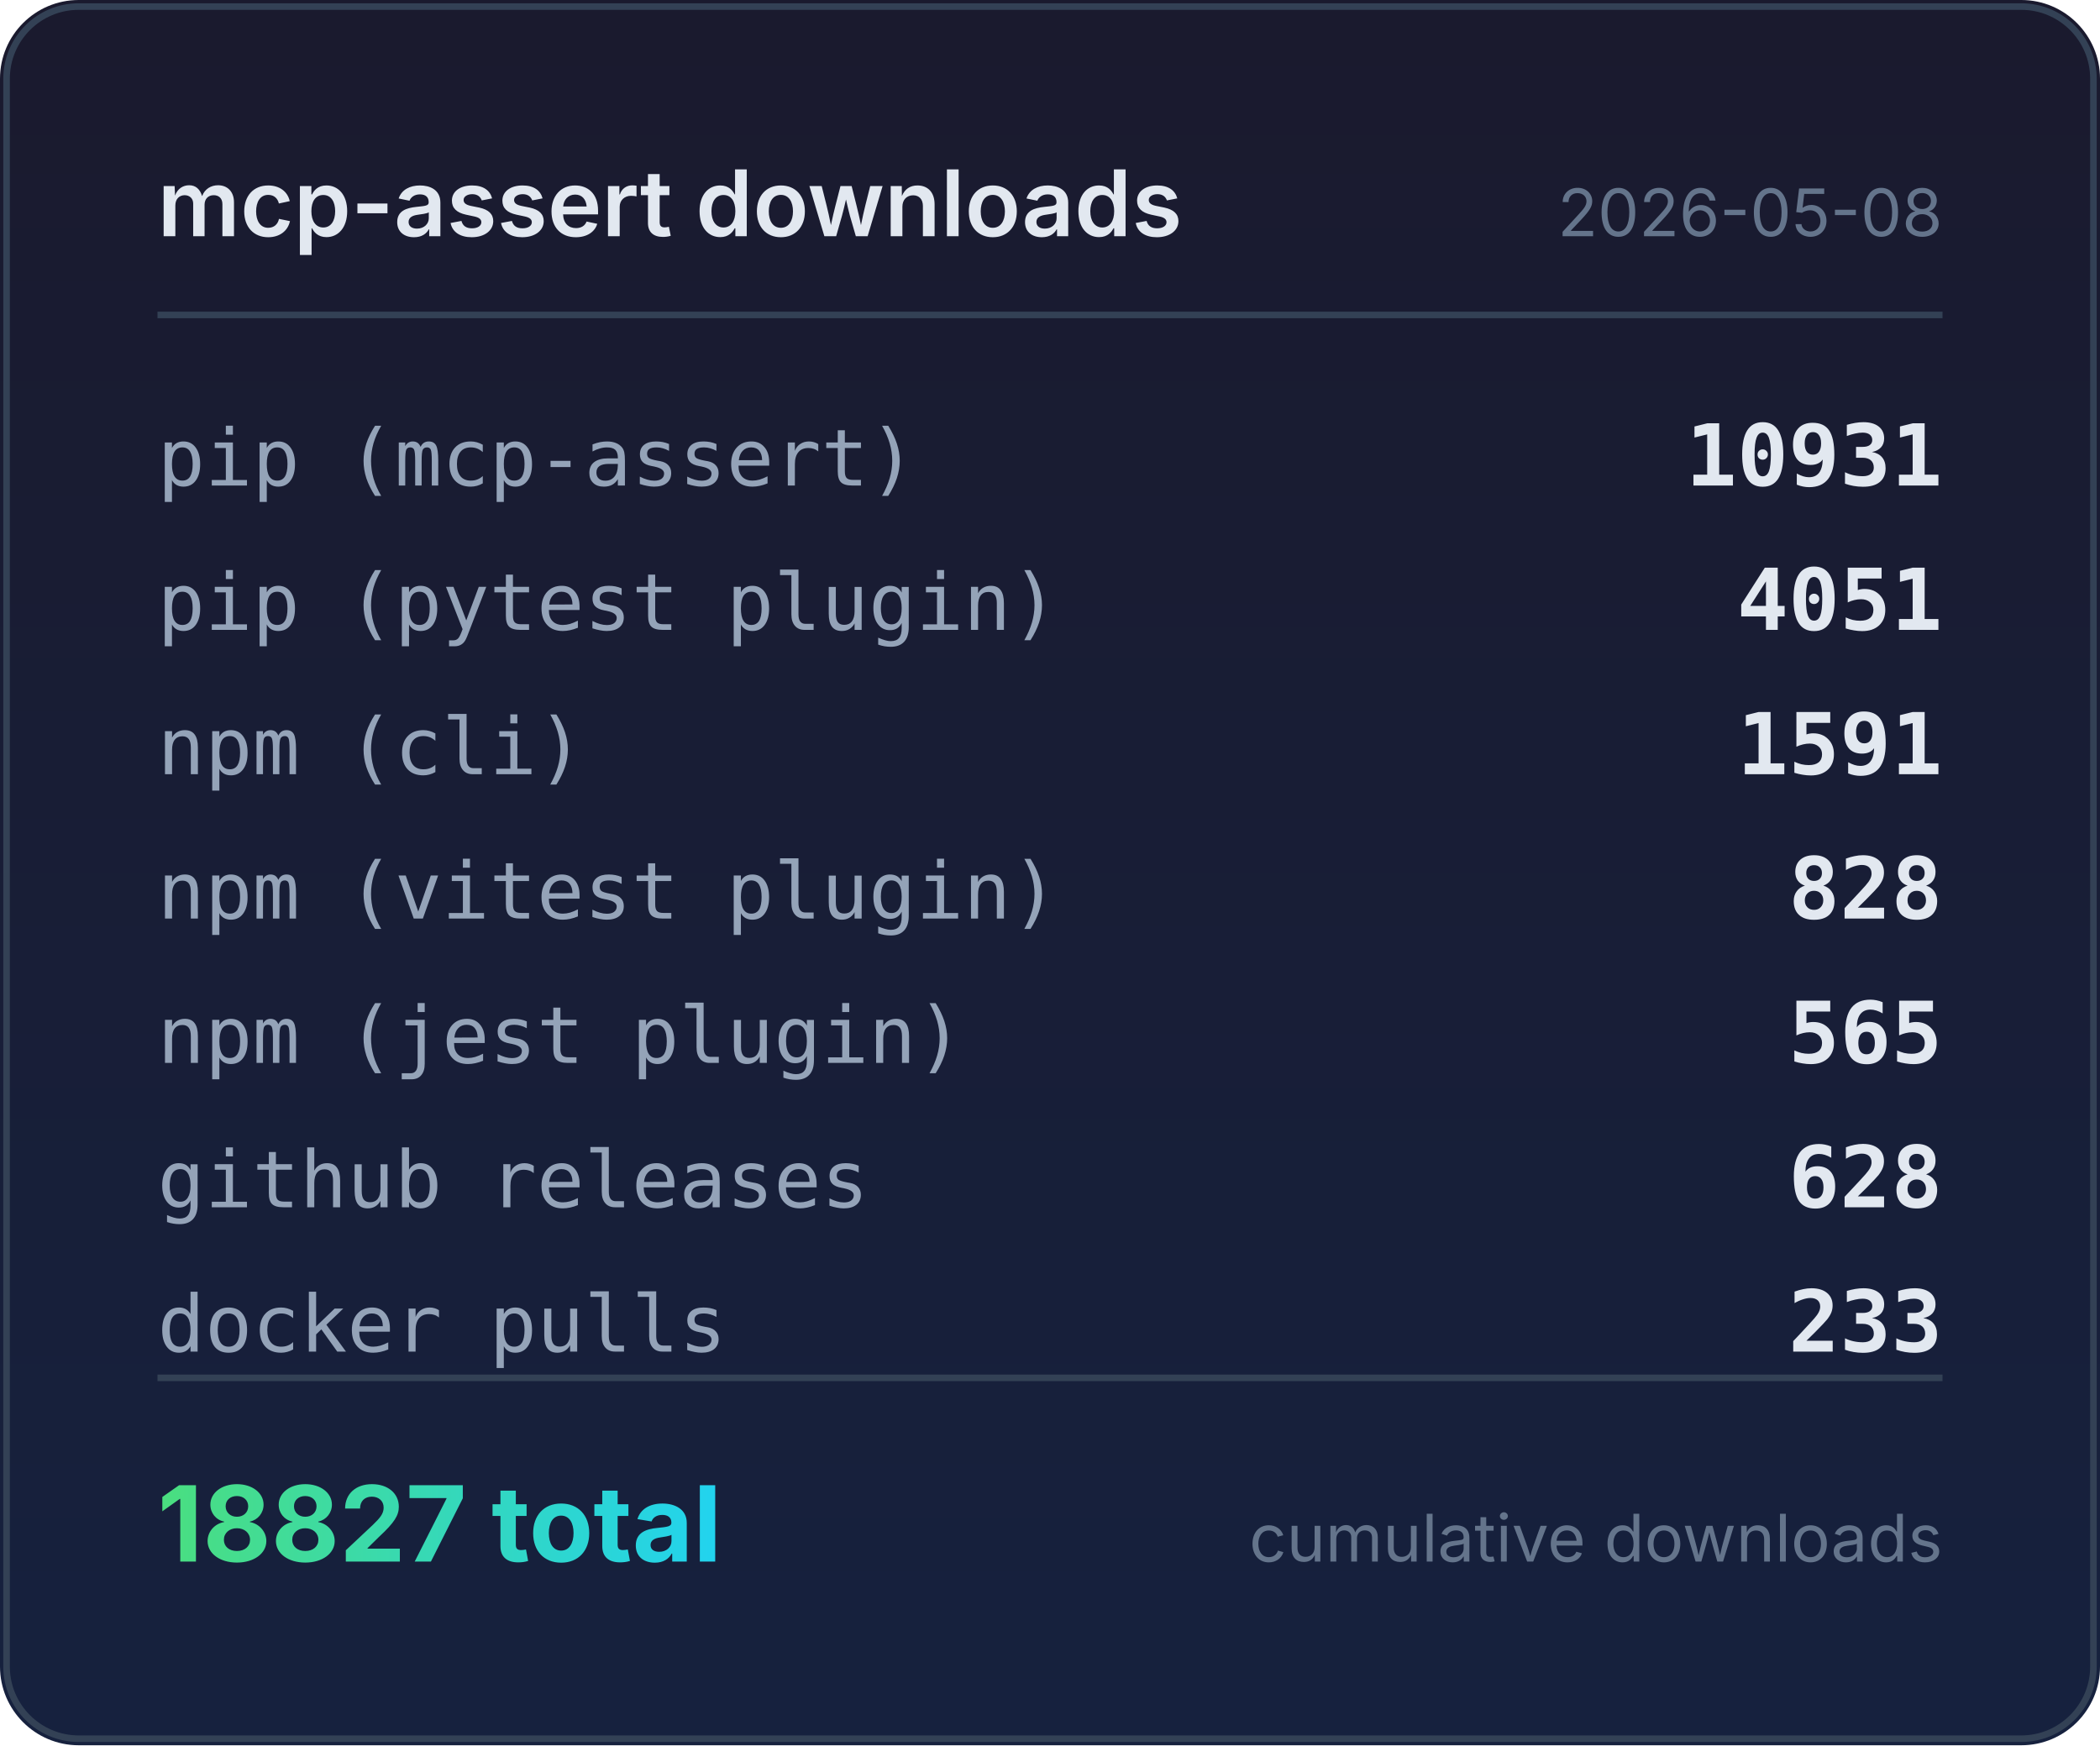
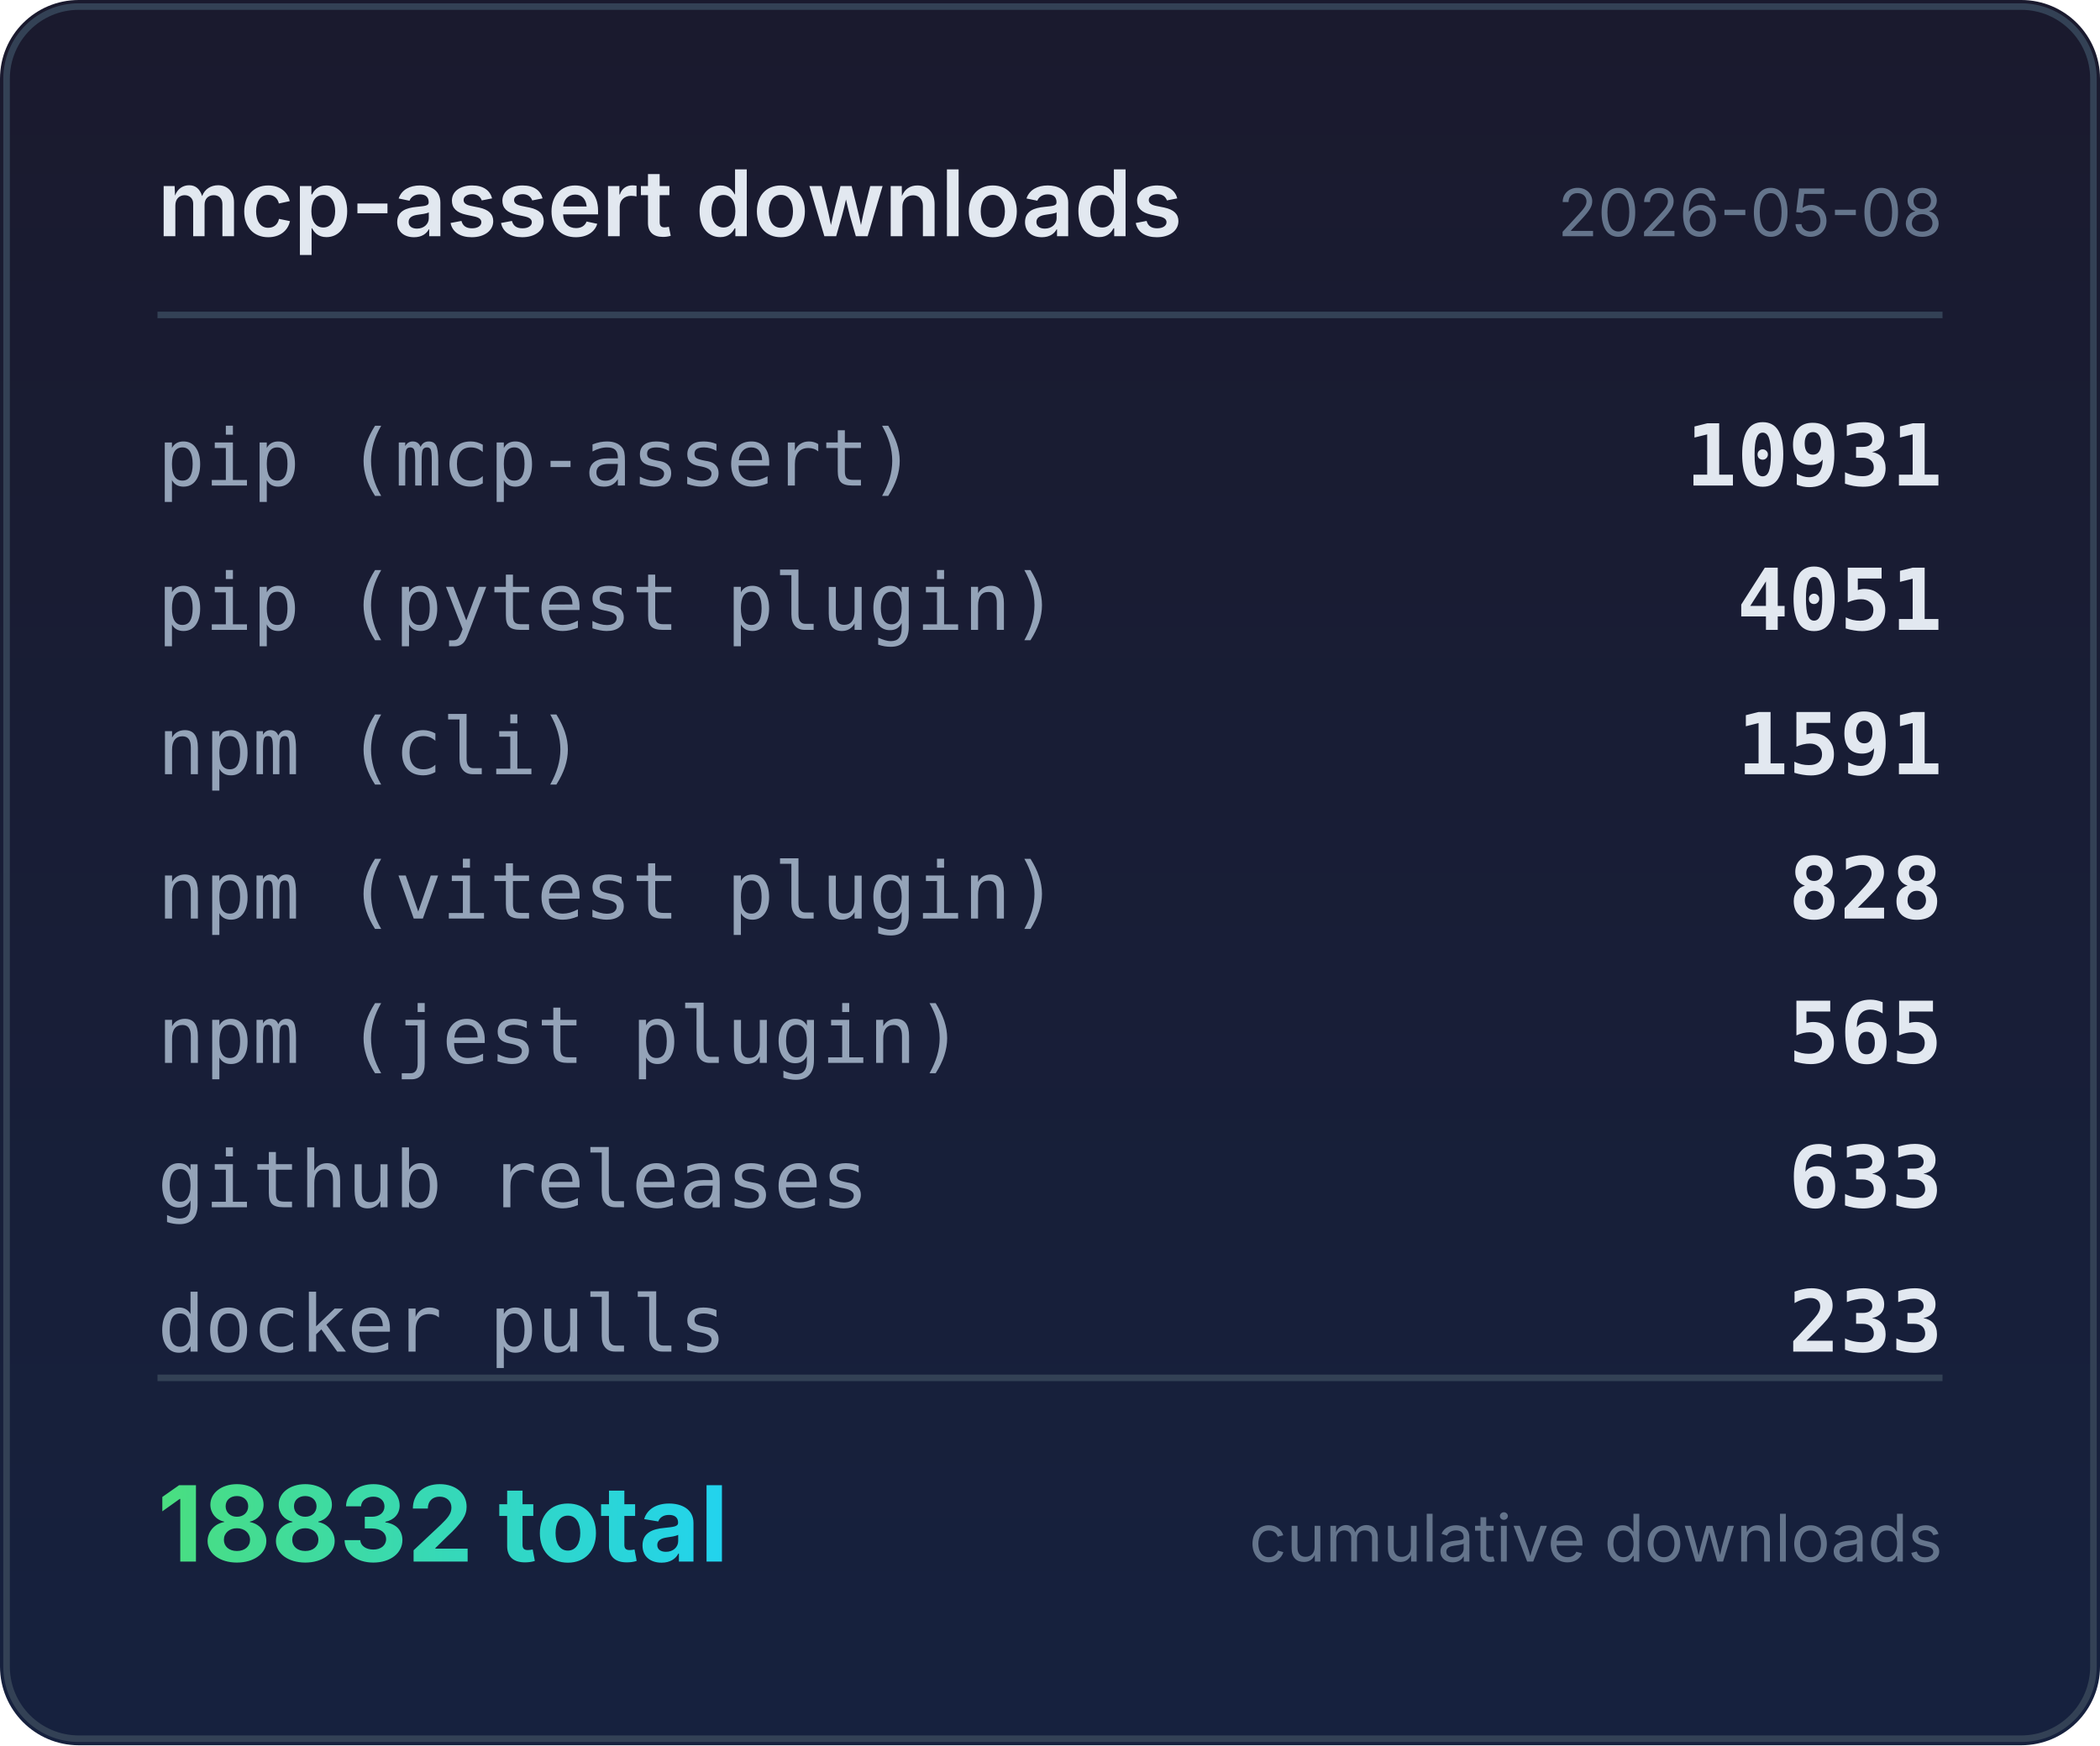
<svg xmlns="http://www.w3.org/2000/svg" width="320" height="266" viewBox="0 0 320 266">
  <defs>
    <linearGradient id="bg" x1="0" y1="0" x2="0" y2="1">
      <stop offset="0%" stop-color="#1a1a2e" />
      <stop offset="100%" stop-color="#16213e" />
    </linearGradient>
    <linearGradient id="accent" x1="0" y1="0" x2="1" y2="0">
      <stop offset="0%" stop-color="#4ade80" />
      <stop offset="100%" stop-color="#22d3ee" />
    </linearGradient>
  </defs>
  <rect width="320" height="266" rx="12" fill="url(#bg)" />
  <rect x="1" y="1" width="318" height="264" rx="11" fill="none" stroke="#334155" stroke-width="1" />
  <text x="24" y="36" fill="#e2e8f0" font-family="system-ui,-apple-system,sans-serif" font-size="14" font-weight="600">mcp-assert downloads</text>
  <text x="296" y="36" fill="#64748b" font-family="system-ui,-apple-system,sans-serif" font-size="10" text-anchor="end">2026-05-08</text>
  <line x1="24" y1="48" x2="296" y2="48" stroke="#334155" stroke-width="1" />
  <text x="24" y="74" fill="#94a3b8" font-family="ui-monospace,monospace" font-size="12">pip (mcp-assert)</text>
  <text x="296" y="74" fill="#e2e8f0" font-family="ui-monospace,monospace" font-size="13" font-weight="600" text-anchor="end">10931</text>
  <text x="24" y="96" fill="#94a3b8" font-family="ui-monospace,monospace" font-size="12">pip (pytest plugin)</text>
  <text x="296" y="96" fill="#e2e8f0" font-family="ui-monospace,monospace" font-size="13" font-weight="600" text-anchor="end">4051</text>
  <text x="24" y="118" fill="#94a3b8" font-family="ui-monospace,monospace" font-size="12">npm (cli)</text>
  <text x="296" y="118" fill="#e2e8f0" font-family="ui-monospace,monospace" font-size="13" font-weight="600" text-anchor="end">1591</text>
  <text x="24" y="140" fill="#94a3b8" font-family="ui-monospace,monospace" font-size="12">npm (vitest plugin)</text>
  <text x="296" y="140" fill="#e2e8f0" font-family="ui-monospace,monospace" font-size="13" font-weight="600" text-anchor="end">828</text>
  <text x="24" y="162" fill="#94a3b8" font-family="ui-monospace,monospace" font-size="12">npm (jest plugin)</text>
  <text x="296" y="162" fill="#e2e8f0" font-family="ui-monospace,monospace" font-size="13" font-weight="600" text-anchor="end">565</text>
  <text x="24" y="184" fill="#94a3b8" font-family="ui-monospace,monospace" font-size="12">github releases</text>
-   <text x="296" y="184" fill="#e2e8f0" font-family="ui-monospace,monospace" font-size="13" font-weight="600" text-anchor="end">628</text>
+   <text x="296" y="184" fill="#e2e8f0" font-family="ui-monospace,monospace" font-size="13" font-weight="600" text-anchor="end">633</text>
  <text x="24" y="206" fill="#94a3b8" font-family="ui-monospace,monospace" font-size="12">docker pulls</text>
  <text x="296" y="206" fill="#e2e8f0" font-family="ui-monospace,monospace" font-size="13" font-weight="600" text-anchor="end">233</text>
  <line x1="24" y1="210" x2="296" y2="210" stroke="#334155" stroke-width="1" />
-   <text x="24" y="238" fill="url(#accent)" font-family="system-ui,-apple-system,sans-serif" font-size="16" font-weight="700">18827 total</text>
+   <text x="24" y="238" fill="url(#accent)" font-family="system-ui,-apple-system,sans-serif" font-size="16" font-weight="700">18832 total</text>
  <text x="296" y="238" fill="#64748b" font-family="system-ui,-apple-system,sans-serif" font-size="10" text-anchor="end">cumulative downloads</text>
</svg>
